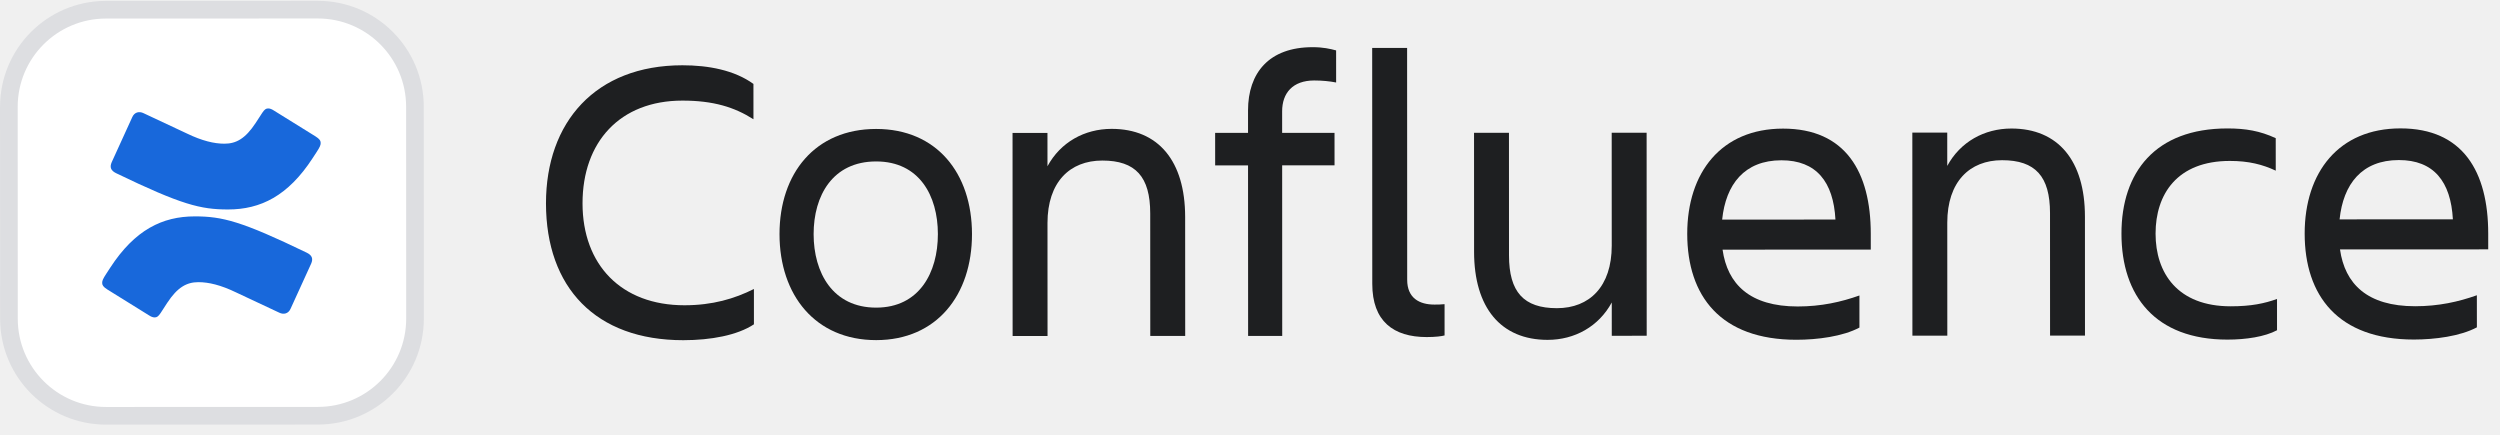
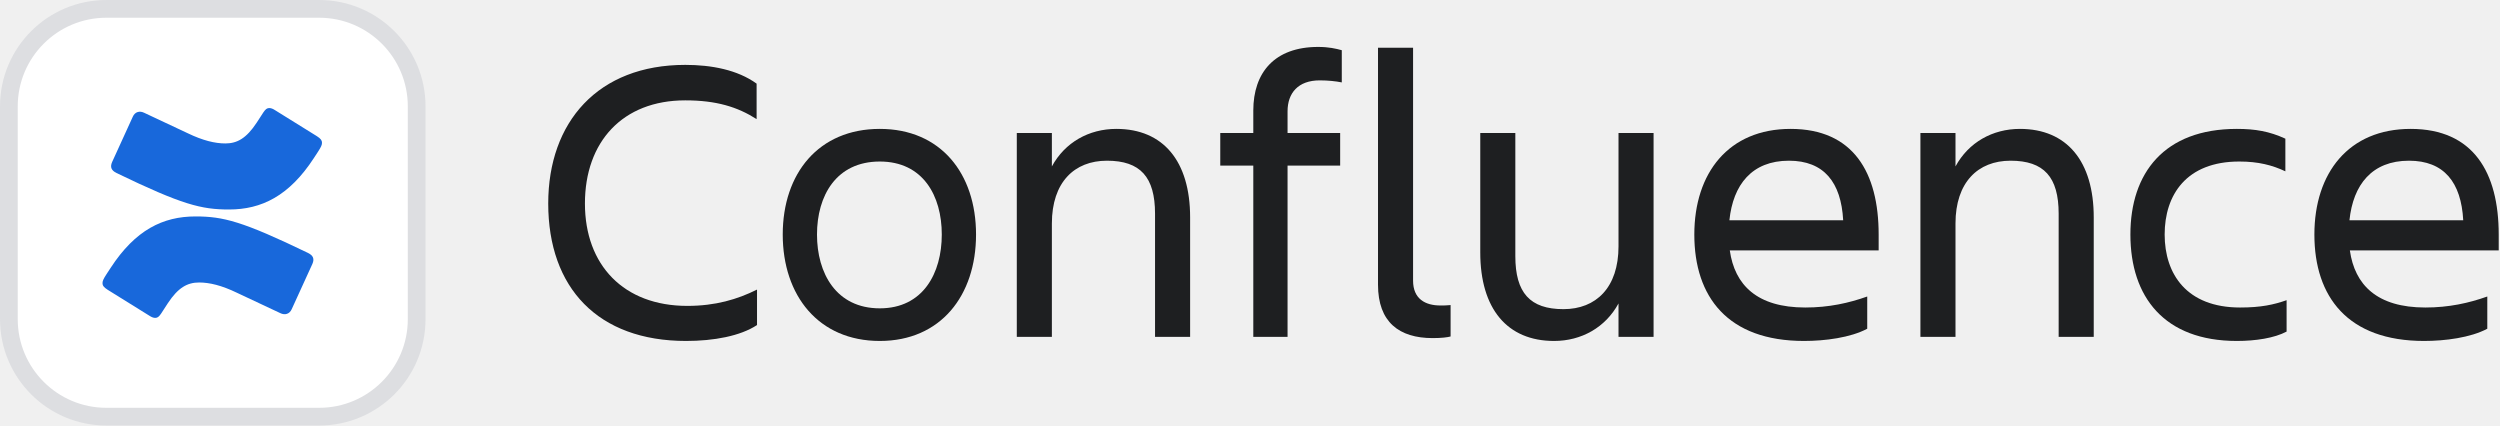
- <svg xmlns="http://www.w3.org/2000/svg" width="236" height="41" viewBox="0 0 236 41" fill="none">
-   <path d="M226.452 15.11C222.963 15.111 221.201 17.373 220.857 20.709L231.552 20.704C231.359 17.14 229.748 15.108 226.452 15.11ZM233.818 30.9C232.246 31.744 229.831 32.052 227.876 32.053C220.708 32.055 217.563 27.916 217.561 22.051C217.559 16.263 220.777 12.122 226.604 12.12C232.507 12.117 234.885 16.218 234.888 22.045L234.888 23.54L220.896 23.545C221.358 26.803 223.467 28.911 227.99 28.909C230.213 28.908 232.092 28.486 233.816 27.872L233.818 30.9Z" fill="#1E1F21" />
-   <path d="M214.95 28.223L214.951 31.175C213.801 31.789 212.038 32.058 210.275 32.059C203.451 32.061 200.268 27.922 200.266 22.057C200.264 16.269 203.444 12.128 210.267 12.125C211.992 12.124 213.334 12.354 214.829 13.043L214.83 16.11C213.603 15.536 212.3 15.191 210.498 15.192C205.515 15.194 203.485 18.338 203.486 22.056C203.487 25.774 205.559 28.917 210.58 28.915C212.535 28.914 213.762 28.645 214.95 28.223Z" fill="#1E1F21" />
-   <path d="M196.818 20.449L196.822 31.681L193.526 31.682L193.521 20.105C193.52 16.655 192.14 15.122 188.996 15.123C185.93 15.125 183.822 17.157 183.823 21.029L183.827 31.686L180.531 31.687L180.524 12.52L183.82 12.519L183.821 15.662C185.047 13.4 187.308 12.134 189.877 12.133C194.285 12.132 196.816 15.159 196.818 20.449Z" fill="#1E1F21" />
-   <path d="M168.165 15.131C164.677 15.133 162.915 17.395 162.571 20.73L173.266 20.726C173.073 17.161 171.462 15.13 168.165 15.131ZM175.531 30.922C173.96 31.766 171.545 32.073 169.59 32.074C162.422 32.077 159.277 27.938 159.275 22.073C159.273 16.285 162.491 12.143 168.318 12.141C174.221 12.139 176.599 16.24 176.601 22.066L176.602 23.561L162.61 23.567C163.072 26.825 165.181 28.932 169.704 28.931C171.927 28.93 173.805 28.507 175.53 27.893L175.531 30.922Z" fill="#1E1F21" />
-   <path d="M139.153 23.767L139.149 12.535L142.446 12.534L142.45 24.111C142.451 27.561 143.832 29.093 146.975 29.092C150.042 29.091 152.15 27.059 152.148 23.187L152.144 12.53L155.441 12.529L155.448 31.696L152.151 31.697L152.15 28.554C150.924 30.816 148.663 32.082 146.095 32.083C141.687 32.084 139.155 29.057 139.153 23.767Z" fill="#1E1F21" />
-   <path d="M136.368 31.665C136.099 31.741 135.524 31.818 134.681 31.819C131.538 31.82 129.544 30.326 129.543 26.799L129.534 4.527L132.831 4.526L132.839 26.414C132.84 28.139 133.99 28.752 135.408 28.752C135.753 28.752 135.983 28.752 136.367 28.713L136.368 31.665Z" fill="#1E1F21" />
-   <path d="M121.034 10.511L121.034 12.543L125.979 12.541L125.981 15.608L121.036 15.61L121.042 31.71L117.822 31.711L117.815 15.611L114.711 15.612L114.709 12.545L117.814 12.544L117.814 10.436C117.812 6.871 119.805 4.455 123.906 4.454C124.903 4.453 125.555 4.606 126.13 4.759L126.131 7.788C125.556 7.673 124.827 7.597 124.061 7.597C122.029 7.598 121.033 8.786 121.034 10.511Z" fill="#1E1F21" />
-   <path d="M111.878 20.481L111.883 31.713L108.586 31.714L108.581 20.137C108.58 16.687 107.2 15.155 104.056 15.156C100.99 15.157 98.882 17.189 98.883 21.061L98.888 31.718L95.591 31.719L95.584 12.552L98.88 12.551L98.882 15.694C100.107 13.432 102.368 12.166 104.937 12.165C109.345 12.164 111.876 15.191 111.878 20.481Z" fill="#1E1F21" />
-   <path d="M82.713 32.107C76.963 32.109 73.588 27.855 73.586 22.105C73.584 16.355 76.956 12.175 82.706 12.173C88.418 12.171 91.754 16.348 91.756 22.098C91.758 27.848 88.425 32.105 82.713 32.107ZM82.707 15.24C78.605 15.242 76.805 18.462 76.806 22.104C76.808 25.745 78.611 29.041 82.712 29.04C86.775 29.038 88.538 25.741 88.536 22.099C88.535 18.458 86.77 15.239 82.707 15.24Z" fill="#1E1F21" />
-   <path d="M71.17 27.281L71.171 30.616C69.6 31.652 67.109 32.113 64.502 32.114C56.222 32.117 51.544 27.135 51.541 19.2C51.538 11.534 56.212 6.165 64.416 6.162C66.869 6.161 69.323 6.62 71.125 7.923L71.126 11.258C69.324 10.109 67.33 9.496 64.417 9.497C58.514 9.499 54.988 13.411 54.991 19.199C54.993 24.987 58.636 28.819 64.616 28.817C67.261 28.816 69.331 28.202 71.17 27.281Z" fill="#1E1F21" />
-   <path d="M10 0.918L30 0.911C35.063 0.909 39.169 5.011 39.171 10.074L39.178 30.074C39.18 35.137 35.077 39.243 30.015 39.245L10.015 39.252C4.952 39.254 0.846 35.151 0.844 30.089L0.837 10.089C0.835 5.026 4.938 0.92 10 0.918Z" fill="white" />
-   <path d="M10 0.918L30 0.911C35.063 0.909 39.169 5.011 39.171 10.074L39.178 30.074C39.18 35.137 35.077 39.243 30.015 39.245L10.015 39.252C4.952 39.254 0.846 35.151 0.844 30.089L0.837 10.089C0.835 5.026 4.938 0.92 10 0.918Z" stroke="#DDDEE1" stroke-width="1.667" />
-   <path d="M28.958 23.854C22.785 20.872 20.982 20.426 18.381 20.427C15.329 20.428 12.729 21.699 10.407 25.267L10.026 25.851C9.714 26.331 9.645 26.502 9.645 26.708C9.645 26.914 9.749 27.086 10.131 27.326L14.05 29.76C14.258 29.897 14.432 29.965 14.605 29.965C14.813 29.965 14.952 29.862 15.16 29.553L15.783 28.593C16.754 27.117 17.62 26.637 18.73 26.636C19.701 26.636 20.845 26.91 22.267 27.595L26.36 29.515C26.776 29.721 27.227 29.617 27.434 29.137L29.375 24.883C29.583 24.402 29.444 24.094 28.958 23.854ZM10.959 16.348C17.132 19.33 18.936 19.775 21.536 19.774C24.588 19.773 27.188 18.503 29.51 14.934L29.891 14.351C30.203 13.871 30.272 13.699 30.272 13.493C30.272 13.287 30.168 13.116 29.786 12.876L25.867 10.442C25.659 10.305 25.486 10.236 25.312 10.236C25.104 10.236 24.965 10.339 24.758 10.648L24.134 11.609C23.163 13.084 22.297 13.565 21.187 13.565C20.216 13.566 19.072 13.292 17.65 12.606L13.557 10.687C13.141 10.481 12.691 10.584 12.483 11.064L10.542 15.319C10.335 15.799 10.473 16.108 10.959 16.348Z" fill="#1868DB" />
+ <svg xmlns="http://www.w3.org/2000/svg" width="188" height="32" viewBox="0 0 188 32" fill="none">
+   <path d="M181.157 12.085C178.366 12.085 176.955 13.895 176.679 16.563H185.235C185.082 13.711 183.794 12.085 181.157 12.085ZM187.045 24.72C185.787 25.395 183.855 25.64 182.291 25.64C176.557 25.64 174.042 22.328 174.042 17.636C174.042 13.005 176.618 9.693 181.279 9.693C186.002 9.693 187.903 12.975 187.903 17.636V18.832H176.71C177.078 21.439 178.765 23.125 182.383 23.125C184.162 23.125 185.665 22.788 187.045 22.297V24.72Z" fill="#1E1F21" />
+   <path d="M171.952 22.573V24.935C171.032 25.425 169.621 25.64 168.21 25.64C162.752 25.64 160.206 22.328 160.206 17.636C160.206 13.005 162.752 9.693 168.21 9.693C169.59 9.693 170.664 9.877 171.86 10.429V12.883C170.878 12.423 169.836 12.147 168.394 12.147C164.408 12.147 162.782 14.661 162.782 17.636C162.782 20.611 164.438 23.125 168.456 23.125C170.02 23.125 171.001 22.911 171.952 22.573Z" fill="#1E1F21" />
+   <path d="M157.449 16.348V25.333H154.811V16.072C154.811 13.312 153.707 12.085 151.193 12.085C148.739 12.085 147.053 13.711 147.053 16.808V25.333H144.415V10H147.053V12.515C148.034 10.705 149.843 9.693 151.898 9.693C155.425 9.693 157.449 12.116 157.449 16.348Z" fill="#1E1F21" />
+   <path d="M134.528 12.085C131.737 12.085 130.327 13.895 130.051 16.563H138.607C138.453 13.711 137.165 12.085 134.528 12.085ZM140.416 24.72C139.159 25.395 137.227 25.64 135.663 25.64C129.928 25.64 127.413 22.328 127.413 17.636C127.413 13.005 129.989 9.693 134.651 9.693C139.373 9.693 141.275 12.975 141.275 17.636V18.832H130.081C130.449 21.439 132.136 23.125 135.755 23.125C137.533 23.125 139.036 22.788 140.416 22.297V24.72Z" fill="#1E1F21" />
+   <path d="M111.316 18.985V10H113.953V19.261C113.953 22.021 115.057 23.248 117.572 23.248C120.025 23.248 121.712 21.623 121.712 18.525V10H124.349V25.333H121.712V22.819C120.73 24.628 118.921 25.64 116.866 25.64C113.34 25.64 111.316 23.217 111.316 18.985Z" fill="#1E1F21" />
+   <path d="M109.085 25.303C108.87 25.364 108.41 25.425 107.735 25.425C105.221 25.425 103.626 24.229 103.626 21.408V3.591H106.263V21.101C106.263 22.481 107.183 22.972 108.318 22.972C108.594 22.972 108.778 22.972 109.085 22.941V25.303Z" fill="#1E1F21" />
+   <path d="M96.824 8.375V10H100.78V12.453H96.824V25.333H94.248V12.453H91.764V10H94.248V8.313C94.248 5.461 95.842 3.529 99.124 3.529C99.921 3.529 100.442 3.652 100.902 3.775V6.197C100.442 6.105 99.86 6.044 99.246 6.044C97.621 6.044 96.824 6.995 96.824 8.375Z" fill="#1E1F21" />
+   <path d="M89.497 16.348V25.333H86.859V16.072C86.859 13.312 85.755 12.085 83.241 12.085C80.787 12.085 79.101 13.711 79.101 16.808V25.333H76.463V10H79.101V12.515C80.082 10.705 81.891 9.693 83.946 9.693C87.473 9.693 89.497 12.116 89.497 16.348Z" fill="#1E1F21" />
+   <path d="M66.161 25.64C61.561 25.64 58.862 22.236 58.862 17.636C58.862 13.036 61.561 9.693 66.161 9.693C70.73 9.693 73.398 13.036 73.398 17.636C73.398 22.236 70.73 25.64 66.161 25.64ZM66.161 12.147C62.88 12.147 61.438 14.723 61.438 17.636C61.438 20.549 62.88 23.187 66.161 23.187C69.412 23.187 70.822 20.549 70.822 17.636C70.822 14.723 69.412 12.147 66.161 12.147Z" fill="#1E1F21" />
+   <path d="M56.928 21.776V24.444C55.671 25.272 53.677 25.64 51.592 25.64C44.968 25.64 41.227 21.653 41.227 15.305C41.227 9.172 44.968 4.879 51.531 4.879C53.493 4.879 55.456 5.247 56.897 6.289V8.957C55.456 8.037 53.861 7.547 51.531 7.547C46.808 7.547 43.987 10.675 43.987 15.305C43.987 19.936 46.9 23.003 51.684 23.003C53.8 23.003 55.456 22.512 56.928 21.776Z" fill="#1E1F21" />
+   <path d="M8 0.667H24C28.05 0.667 31.333 3.95 31.333 8V24C31.333 28.05 28.05 31.333 24 31.333H8C3.95 31.333 0.667 28.05 0.667 24V8C0.667 3.95 3.95 0.667 8 0.667Z" fill="white" />
+   <path d="M8 0.667H24C28.05 0.667 31.333 3.95 31.333 8V24C31.333 28.05 28.05 31.333 24 31.333H8C3.95 31.333 0.667 28.05 0.667 24V8C0.667 3.95 3.95 0.667 8 0.667Z" stroke="#DDDEE1" stroke-width="1.333" />
+   <path d="M23.16 19.02C18.222 16.633 16.779 16.276 14.699 16.276C12.258 16.276 10.177 17.291 8.319 20.145L8.013 20.612C7.764 20.996 7.708 21.133 7.708 21.298C7.708 21.462 7.792 21.6 8.097 21.792L11.231 23.74C11.398 23.85 11.537 23.905 11.675 23.905C11.842 23.905 11.953 23.823 12.119 23.576L12.618 22.807C13.395 21.627 14.089 21.243 14.976 21.243C15.753 21.243 16.669 21.462 17.806 22.011L21.079 23.548C21.412 23.713 21.773 23.631 21.939 23.246L23.493 19.843C23.659 19.459 23.548 19.212 23.16 19.02ZM8.762 13.01C13.7 15.398 15.143 15.754 17.223 15.754C19.664 15.754 21.745 14.739 23.604 11.885L23.909 11.418C24.158 11.034 24.214 10.897 24.214 10.732C24.214 10.568 24.131 10.43 23.826 10.238L20.691 8.29C20.524 8.18 20.386 8.125 20.247 8.125C20.081 8.125 19.97 8.207 19.803 8.454L19.304 9.223C18.527 10.403 17.834 10.787 16.946 10.787C16.169 10.787 15.254 10.568 14.116 10.019L10.843 8.482C10.51 8.317 10.149 8.399 9.983 8.784L8.43 12.187C8.263 12.571 8.374 12.818 8.762 13.01Z" fill="#1868DB" />
</svg>
